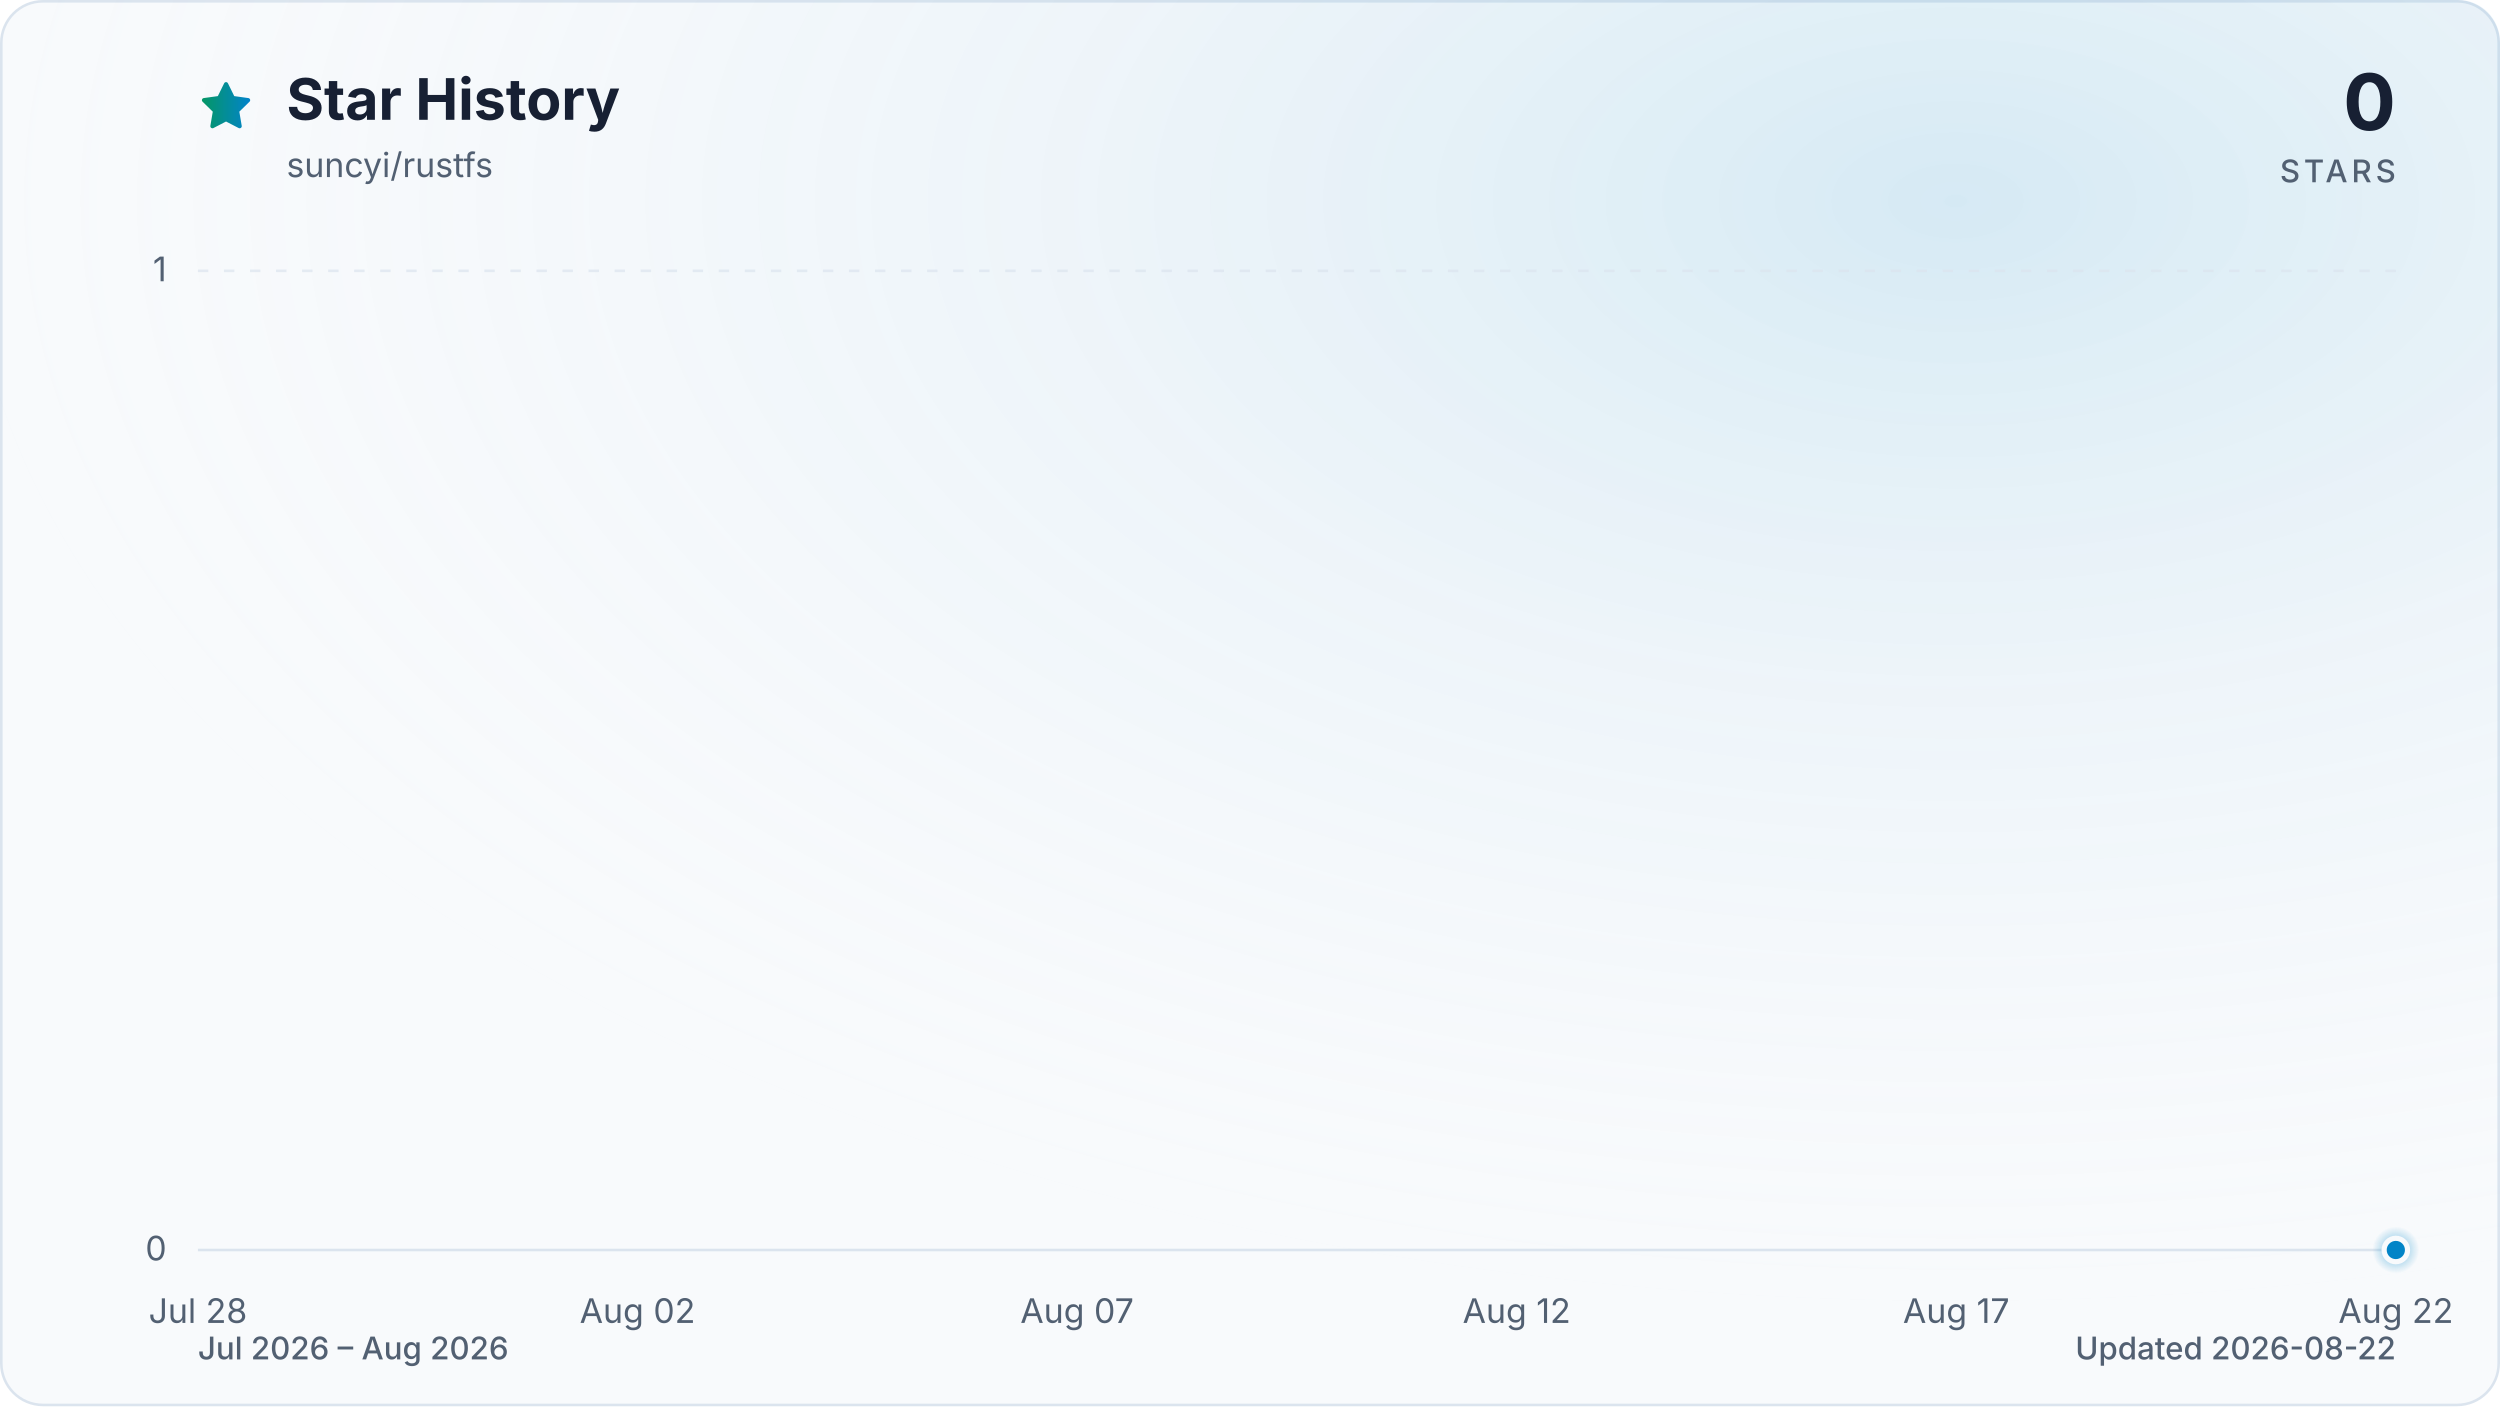
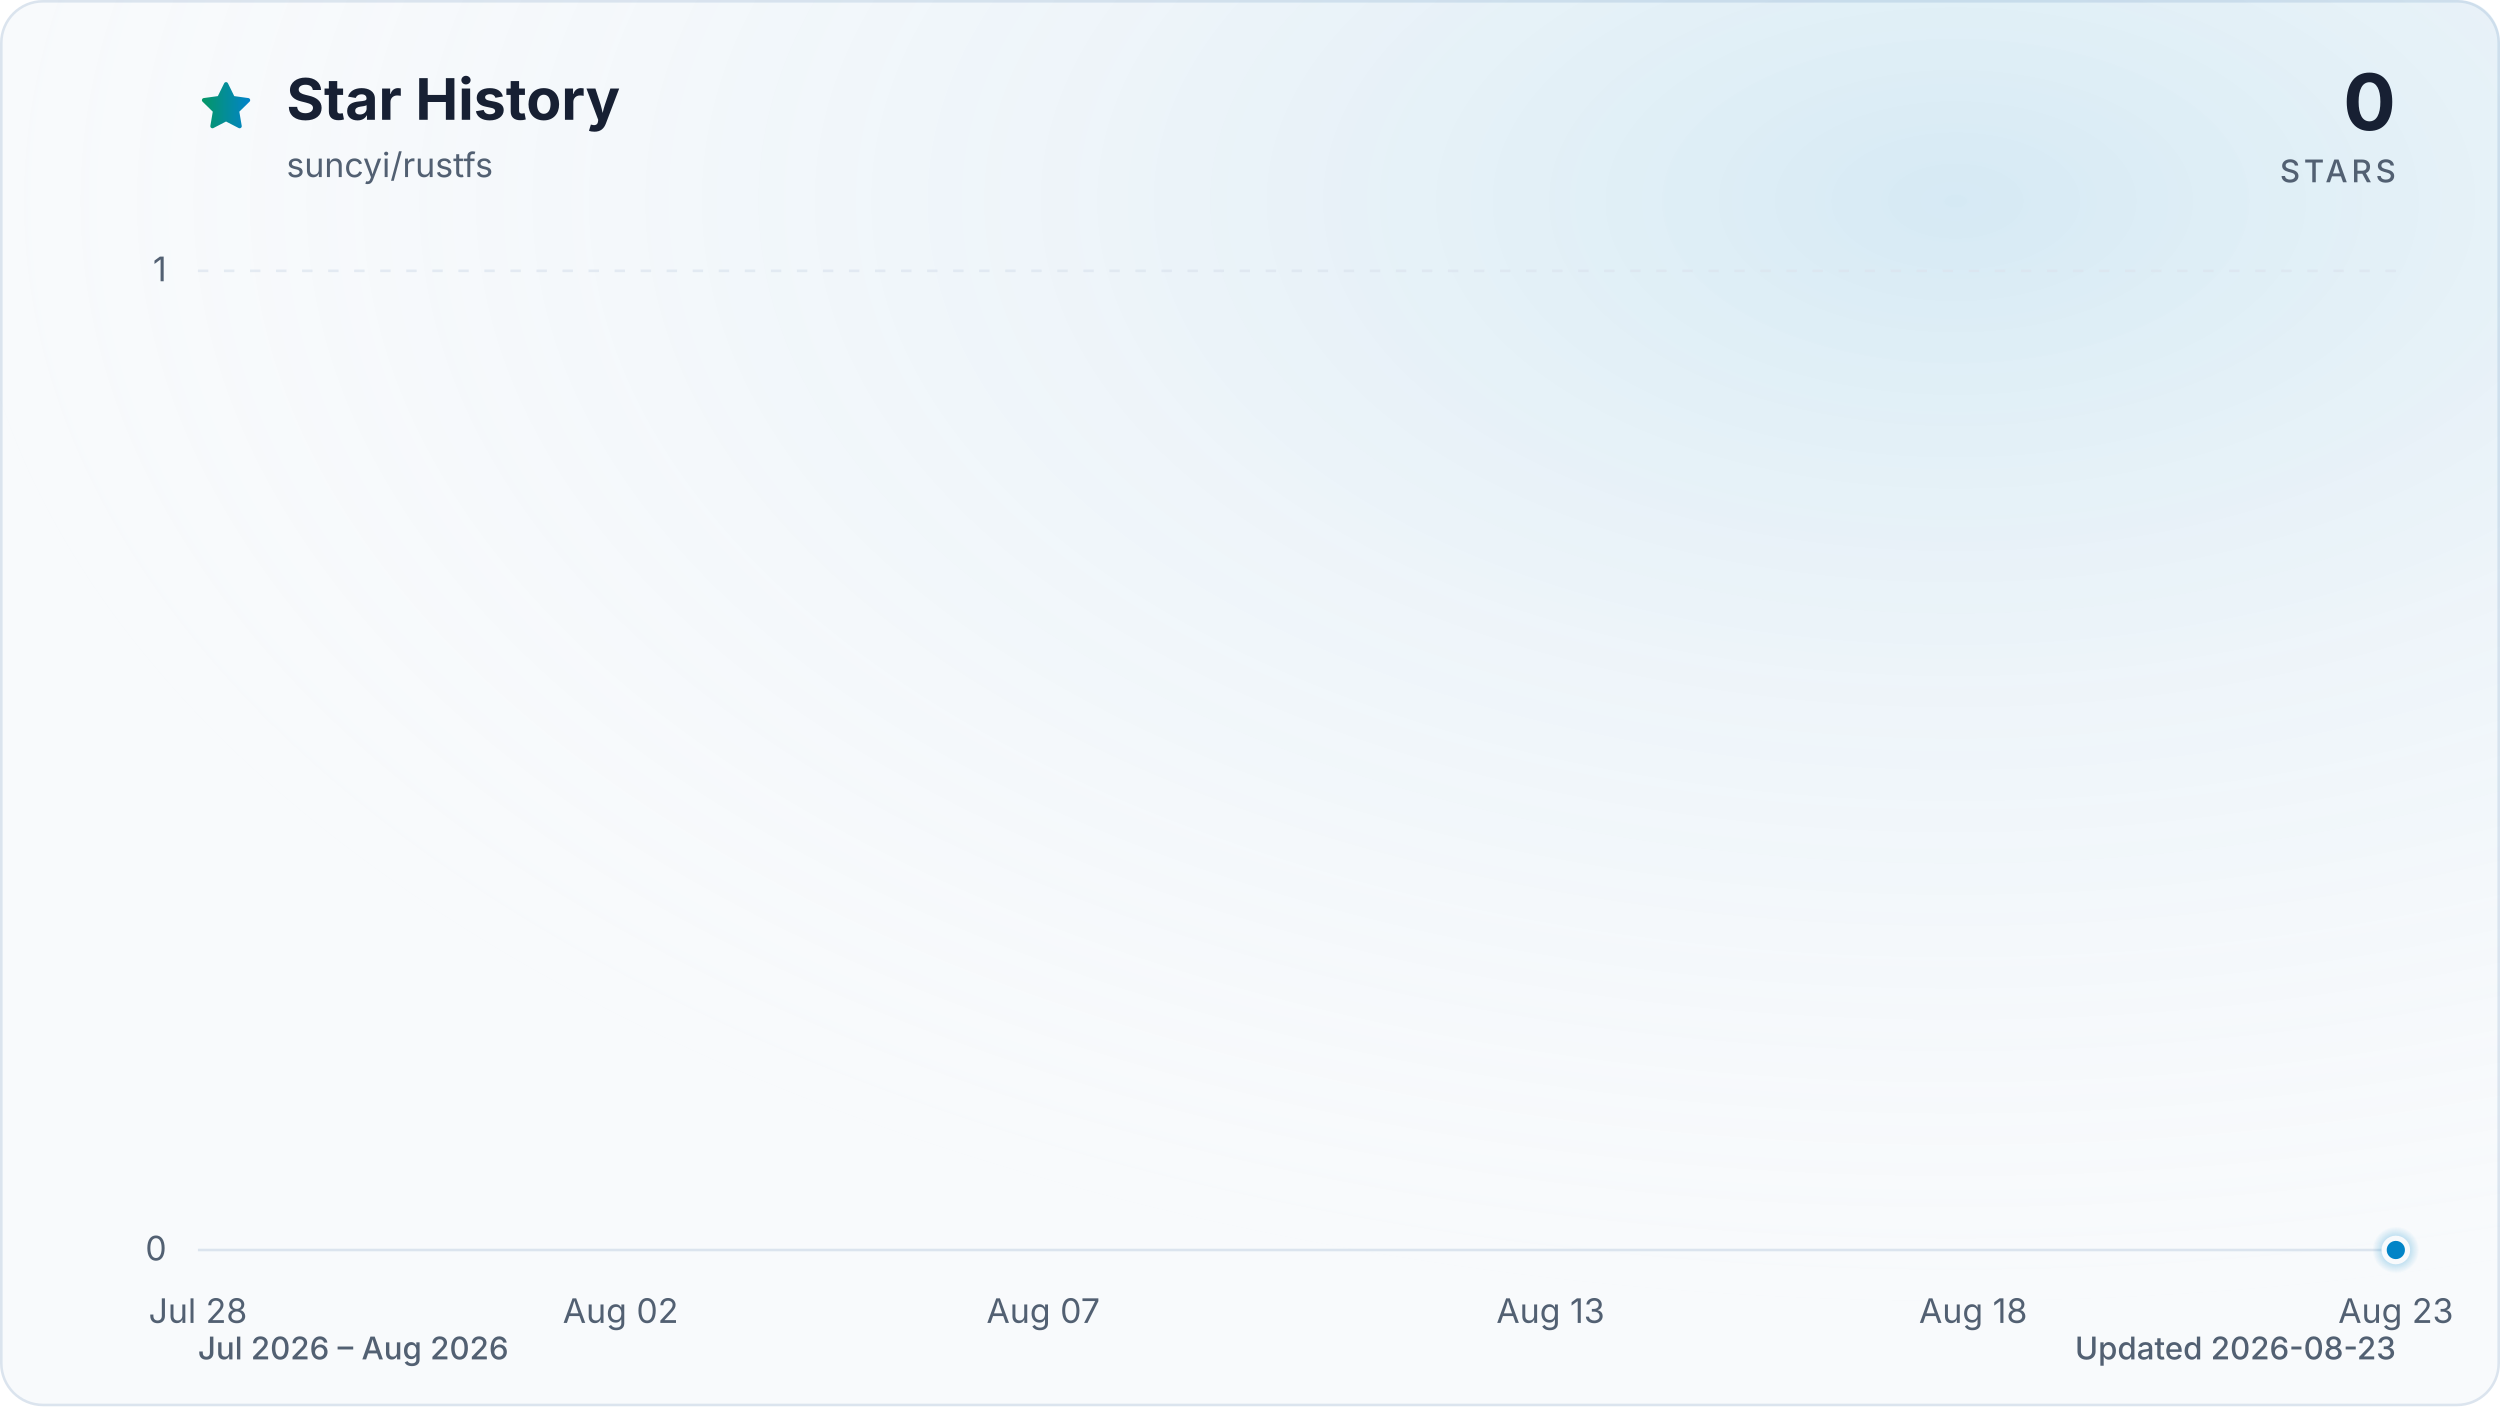
<svg xmlns="http://www.w3.org/2000/svg" viewBox="0 0 960 540" role="img" aria-labelledby="title description" data-style="gradient" data-variant="glow" data-animated="true">
  <defs>
    <linearGradient id="trend" x1="0" y1="0" x2="1" y2="0">
      <stop offset="0%" stop-color="#059669" />
      <stop offset="100%" stop-color="#0284c7" />
    </linearGradient>
    <linearGradient id="area" x1="0" y1="0" x2="0" y2="1">
      <stop offset="0%" stop-color="#059669" stop-opacity="0.30" />
      <stop offset="55%" stop-color="#0284c7" stop-opacity="0.10" />
      <stop offset="100%" stop-color="#0284c7" stop-opacity="0.01" />
    </linearGradient>
    <radialGradient id="marker-halo" cx="50%" cy="50%" r="50%">
      <stop offset="0%" stop-color="#0284c7" stop-opacity="0.55" />
      <stop offset="100%" stop-color="#0284c7" stop-opacity="0" />
    </radialGradient>
    <radialGradient id="surface-glow" cx="78%" cy="14%" r="80%">
      <stop offset="0%" stop-color="#0284c7" stop-opacity="0.14" />
      <stop offset="100%" stop-color="#f8fafc" stop-opacity="0" />
    </radialGradient>
    <filter id="trend-glow" x="-20%" y="-20%" width="140%" height="140%">
      <feGaussianBlur stdDeviation="7" />
    </filter>
  </defs>
  <style>
.trend-enter{transform-box:fill-box;transform-origin:center;animation:trend-enter 520ms cubic-bezier(0.16,1,0.3,1)}
.marker-enter{transform-box:fill-box;transform-origin:center;animation:marker-enter 320ms cubic-bezier(0.16,1,0.3,1) 200ms both}
.marker-pulse{transform-box:fill-box;transform-origin:center;animation:marker-pulse 2.6s ease-out infinite}
@keyframes trend-enter{from{opacity:.35;transform:translateY(10px)}to{opacity:1;transform:translateY(0)}}
@keyframes marker-enter{from{opacity:0;transform:scale(.4)}to{opacity:1;transform:scale(1)}}
@keyframes marker-pulse{0%{opacity:.5;transform:scale(.7)}70%,100%{opacity:0;transform:scale(2.1)}}
@media (prefers-reduced-motion:reduce){.trend-enter,.marker-enter,.marker-pulse{animation:none!important}}
@media (prefers-reduced-motion:reduce){.marker-pulse{opacity:0}}
</style>
  <rect x="0.5" y="0.5" width="959" height="539" fill="#f8fafc" stroke="#dbe4ee" stroke-width="1" rx="16" />
  <rect width="960" height="540" fill="url(#surface-glow)" rx="16" />
  <path d="M12 2.6l2.9 5.9 6.5.9-4.7 4.6 1.1 6.5-5.8-3-5.8 3 1.1-6.5-4.7-4.6 6.5-.9L12 2.6Z" transform="translate(76 30) scale(.9)" fill="url(#trend)" stroke="url(#trend)" stroke-width="1.8" stroke-linejoin="round" aria-hidden="true" />
  <text x="110" y="46" fill="#172033" font-family="ui-sans-serif, system-ui, -apple-system, BlinkMacSystemFont, 'Segoe UI', sans-serif" font-size="22" font-weight="700">Star History</text>
  <text x="110" y="68" fill="#526072" font-family="ui-sans-serif, system-ui, -apple-system, BlinkMacSystemFont, 'Segoe UI', sans-serif" font-size="13">suncyi/rustfs</text>
  <text x="920" y="50" fill="#172033" font-family="ui-sans-serif, system-ui, -apple-system, BlinkMacSystemFont, 'Segoe UI', sans-serif" font-size="30" font-weight="700" text-anchor="end">0</text>
  <text x="920" y="70" fill="#526072" font-family="ui-sans-serif, system-ui, -apple-system, BlinkMacSystemFont, 'Segoe UI', sans-serif" font-size="12" font-weight="500" letter-spacing="1.5" text-anchor="end">STARS</text>
  <line x1="76" y1="480.0" x2="920" y2="480.0" stroke="#dbe4ee" stroke-width="1" stroke-dasharray="0" opacity="1" />
  <text x="64" y="484.0" fill="#526072" font-family="ui-sans-serif, system-ui, -apple-system, BlinkMacSystemFont, 'Segoe UI', sans-serif" font-size="13" text-anchor="end">0</text>
  <line x1="76" y1="104.0" x2="920" y2="104.0" stroke="#dbe4ee" stroke-width="1" stroke-dasharray="4 6" opacity="0.7" />
  <text x="64" y="108.0" fill="#526072" font-family="ui-sans-serif, system-ui, -apple-system, BlinkMacSystemFont, 'Segoe UI', sans-serif" font-size="13" text-anchor="end">1</text>
  <text x="76.0" y="508" fill="#526072" font-family="ui-sans-serif, system-ui, -apple-system, BlinkMacSystemFont, 'Segoe UI', sans-serif" font-size="13" text-anchor="middle">Jul 28</text>
-   <text x="244.8" y="508" fill="#526072" font-family="ui-sans-serif, system-ui, -apple-system, BlinkMacSystemFont, 'Segoe UI', sans-serif" font-size="13" text-anchor="middle">Aug 02</text>
-   <text x="413.6" y="508" fill="#526072" font-family="ui-sans-serif, system-ui, -apple-system, BlinkMacSystemFont, 'Segoe UI', sans-serif" font-size="13" text-anchor="middle">Aug 07</text>
-   <text x="582.4" y="508" fill="#526072" font-family="ui-sans-serif, system-ui, -apple-system, BlinkMacSystemFont, 'Segoe UI', sans-serif" font-size="13" text-anchor="middle">Aug 12</text>
-   <text x="751.2" y="508" fill="#526072" font-family="ui-sans-serif, system-ui, -apple-system, BlinkMacSystemFont, 'Segoe UI', sans-serif" font-size="13" text-anchor="middle">Aug 17</text>
-   <text x="920.0" y="508" fill="#526072" font-family="ui-sans-serif, system-ui, -apple-system, BlinkMacSystemFont, 'Segoe UI', sans-serif" font-size="13" text-anchor="middle">Aug 22</text>
+   <text x="238.3" y="508" fill="#526072" font-family="ui-sans-serif, system-ui, -apple-system, BlinkMacSystemFont, 'Segoe UI', sans-serif" font-size="13" text-anchor="middle">Aug 02</text>
+   <text x="400.6" y="508" fill="#526072" font-family="ui-sans-serif, system-ui, -apple-system, BlinkMacSystemFont, 'Segoe UI', sans-serif" font-size="13" text-anchor="middle">Aug 07</text>
+   <text x="595.4" y="508" fill="#526072" font-family="ui-sans-serif, system-ui, -apple-system, BlinkMacSystemFont, 'Segoe UI', sans-serif" font-size="13" text-anchor="middle">Aug 13</text>
+   <text x="757.7" y="508" fill="#526072" font-family="ui-sans-serif, system-ui, -apple-system, BlinkMacSystemFont, 'Segoe UI', sans-serif" font-size="13" text-anchor="middle">Aug 18</text>
+   <text x="920.0" y="508" fill="#526072" font-family="ui-sans-serif, system-ui, -apple-system, BlinkMacSystemFont, 'Segoe UI', sans-serif" font-size="13" text-anchor="middle">Aug 23</text>
  <g class="trend-enter">
-     <path d="M 76.0 480.0 C 87.3 480.0, 98.5 480.0, 109.8 480.0 C 121.0 480.0, 132.3 480.0, 143.5 480.0 C 154.8 480.0, 166.0 480.0, 177.3 480.0 C 188.5 480.0, 199.8 480.0, 211.0 480.0 C 222.3 480.0, 233.5 480.0, 244.8 480.0 C 256.1 480.0, 267.3 480.0, 278.6 480.0 C 289.8 480.0, 301.1 480.0, 312.3 480.0 C 323.6 480.0, 334.8 480.0, 346.1 480.0 C 357.3 480.0, 368.6 480.0, 379.8 480.0 C 391.1 480.0, 402.3 480.0, 413.6 480.0 C 424.9 480.0, 436.1 480.0, 447.4 480.0 C 458.6 480.0, 469.9 480.0, 481.1 480.0 C 492.4 480.0, 503.6 480.0, 514.9 480.0 C 526.1 480.0, 537.4 480.0, 548.6 480.0 C 559.9 480.0, 571.1 480.0, 582.4 480.0 C 593.7 480.0, 604.9 480.0, 616.2 480.0 C 627.4 480.0, 638.7 480.0, 649.9 480.0 C 661.2 480.0, 672.4 480.0, 683.7 480.0 C 694.9 480.0, 706.2 480.0, 717.4 480.0 C 728.7 480.0, 739.9 480.0, 751.2 480.0 C 762.5 480.0, 773.7 480.0, 785.0 480.0 C 796.2 480.0, 807.5 480.0, 818.7 480.0 C 830.0 480.0, 841.2 480.0, 852.5 480.0 C 863.7 480.0, 875.0 480.0, 886.2 480.0 C 897.5 480.0, 908.7 480.0, 920.0 480.0 L 920.0 480.0 L 76.0 480.0 Z" fill="url(#area)" />
-     <path d="M 76.0 480.0 C 87.3 480.0, 98.5 480.0, 109.8 480.0 C 121.0 480.0, 132.3 480.0, 143.5 480.0 C 154.8 480.0, 166.0 480.0, 177.3 480.0 C 188.5 480.0, 199.8 480.0, 211.0 480.0 C 222.3 480.0, 233.5 480.0, 244.8 480.0 C 256.1 480.0, 267.3 480.0, 278.6 480.0 C 289.8 480.0, 301.1 480.0, 312.3 480.0 C 323.6 480.0, 334.8 480.0, 346.1 480.0 C 357.3 480.0, 368.6 480.0, 379.8 480.0 C 391.1 480.0, 402.3 480.0, 413.6 480.0 C 424.9 480.0, 436.1 480.0, 447.4 480.0 C 458.6 480.0, 469.9 480.0, 481.1 480.0 C 492.4 480.0, 503.6 480.0, 514.9 480.0 C 526.1 480.0, 537.4 480.0, 548.6 480.0 C 559.9 480.0, 571.1 480.0, 582.4 480.0 C 593.7 480.0, 604.9 480.0, 616.2 480.0 C 627.4 480.0, 638.7 480.0, 649.9 480.0 C 661.2 480.0, 672.4 480.0, 683.7 480.0 C 694.9 480.0, 706.2 480.0, 717.4 480.0 C 728.7 480.0, 739.9 480.0, 751.2 480.0 C 762.5 480.0, 773.7 480.0, 785.0 480.0 C 796.2 480.0, 807.5 480.0, 818.7 480.0 C 830.0 480.0, 841.2 480.0, 852.5 480.0 C 863.7 480.0, 875.0 480.0, 886.2 480.0 C 897.5 480.0, 908.7 480.0, 920.0 480.0" fill="none" stroke="url(#trend)" stroke-width="12" stroke-linecap="round" stroke-linejoin="round" opacity="0.16" filter="url(#trend-glow)" />
-     <path d="M 76.0 480.0 C 87.3 480.0, 98.5 480.0, 109.8 480.0 C 121.0 480.0, 132.3 480.0, 143.5 480.0 C 154.8 480.0, 166.0 480.0, 177.3 480.0 C 188.5 480.0, 199.8 480.0, 211.0 480.0 C 222.3 480.0, 233.5 480.0, 244.8 480.0 C 256.1 480.0, 267.3 480.0, 278.6 480.0 C 289.8 480.0, 301.1 480.0, 312.3 480.0 C 323.6 480.0, 334.8 480.0, 346.1 480.0 C 357.3 480.0, 368.6 480.0, 379.8 480.0 C 391.1 480.0, 402.3 480.0, 413.6 480.0 C 424.9 480.0, 436.1 480.0, 447.4 480.0 C 458.6 480.0, 469.9 480.0, 481.1 480.0 C 492.4 480.0, 503.6 480.0, 514.9 480.0 C 526.1 480.0, 537.4 480.0, 548.6 480.0 C 559.9 480.0, 571.1 480.0, 582.4 480.0 C 593.7 480.0, 604.9 480.0, 616.2 480.0 C 627.4 480.0, 638.7 480.0, 649.9 480.0 C 661.2 480.0, 672.4 480.0, 683.7 480.0 C 694.9 480.0, 706.2 480.0, 717.4 480.0 C 728.7 480.0, 739.9 480.0, 751.2 480.0 C 762.5 480.0, 773.7 480.0, 785.0 480.0 C 796.2 480.0, 807.5 480.0, 818.7 480.0 C 830.0 480.0, 841.2 480.0, 852.5 480.0 C 863.7 480.0, 875.0 480.0, 886.2 480.0 C 897.5 480.0, 908.7 480.0, 920.0 480.0" fill="none" stroke="url(#trend)" stroke-width="3" stroke-linecap="round" stroke-linejoin="round" />
+     <path d="M 76.0 480.0 C 86.8 480.0, 97.6 480.0, 108.5 480.0 C 119.3 480.0, 130.1 480.0, 140.9 480.0 C 151.7 480.0, 162.6 480.0, 173.4 480.0 C 184.2 480.0, 195.0 480.0, 205.8 480.0 C 216.7 480.0, 227.5 480.0, 238.3 480.0 C 249.1 480.0, 259.9 480.0, 270.8 480.0 C 281.6 480.0, 292.4 480.0, 303.2 480.0 C 314.1 480.0, 324.9 480.0, 335.7 480.0 C 346.5 480.0, 357.3 480.0, 368.2 480.0 C 379.0 480.0, 389.8 480.0, 400.6 480.0 C 411.4 480.0, 422.3 480.0, 433.1 480.0 C 443.9 480.0, 454.7 480.0, 465.5 480.0 C 476.4 480.0, 487.2 480.0, 498.0 480.0 C 508.8 480.0, 519.6 480.0, 530.5 480.0 C 541.3 480.0, 552.1 480.0, 562.9 480.0 C 573.7 480.0, 584.6 480.0, 595.4 480.0 C 606.2 480.0, 617.0 480.0, 627.8 480.0 C 638.7 480.0, 649.5 480.0, 660.3 480.0 C 671.1 480.0, 681.9 480.0, 692.8 480.0 C 703.6 480.0, 714.4 480.0, 725.2 480.0 C 736.1 480.0, 746.9 480.0, 757.7 480.0 C 768.5 480.0, 779.3 480.0, 790.2 480.0 C 801.0 480.0, 811.8 480.0, 822.6 480.0 C 833.4 480.0, 844.3 480.0, 855.1 480.0 C 865.9 480.0, 876.7 480.0, 887.5 480.0 C 898.4 480.0, 909.2 480.0, 920.0 480.0 L 920.0 480.0 L 76.0 480.0 Z" fill="url(#area)" />
+     <path d="M 76.0 480.0 C 86.8 480.0, 97.6 480.0, 108.5 480.0 C 119.3 480.0, 130.1 480.0, 140.9 480.0 C 151.7 480.0, 162.6 480.0, 173.4 480.0 C 184.2 480.0, 195.0 480.0, 205.8 480.0 C 216.7 480.0, 227.5 480.0, 238.3 480.0 C 249.1 480.0, 259.9 480.0, 270.8 480.0 C 281.6 480.0, 292.4 480.0, 303.2 480.0 C 314.1 480.0, 324.9 480.0, 335.7 480.0 C 346.5 480.0, 357.3 480.0, 368.2 480.0 C 379.0 480.0, 389.8 480.0, 400.6 480.0 C 411.4 480.0, 422.3 480.0, 433.1 480.0 C 443.9 480.0, 454.7 480.0, 465.5 480.0 C 476.4 480.0, 487.2 480.0, 498.0 480.0 C 508.8 480.0, 519.6 480.0, 530.5 480.0 C 541.3 480.0, 552.1 480.0, 562.9 480.0 C 573.7 480.0, 584.6 480.0, 595.4 480.0 C 606.2 480.0, 617.0 480.0, 627.8 480.0 C 638.7 480.0, 649.5 480.0, 660.3 480.0 C 671.1 480.0, 681.9 480.0, 692.8 480.0 C 703.6 480.0, 714.4 480.0, 725.2 480.0 C 736.1 480.0, 746.9 480.0, 757.7 480.0 C 768.5 480.0, 779.3 480.0, 790.2 480.0 C 801.0 480.0, 811.8 480.0, 822.6 480.0 C 833.4 480.0, 844.3 480.0, 855.1 480.0 C 865.9 480.0, 876.7 480.0, 887.5 480.0 C 898.4 480.0, 909.2 480.0, 920.0 480.0" fill="none" stroke="url(#trend)" stroke-width="12" stroke-linecap="round" stroke-linejoin="round" opacity="0.16" filter="url(#trend-glow)" />
+     <path d="M 76.0 480.0 C 86.8 480.0, 97.6 480.0, 108.5 480.0 C 119.3 480.0, 130.1 480.0, 140.9 480.0 C 151.7 480.0, 162.6 480.0, 173.4 480.0 C 184.2 480.0, 195.0 480.0, 205.8 480.0 C 216.7 480.0, 227.5 480.0, 238.3 480.0 C 249.1 480.0, 259.9 480.0, 270.8 480.0 C 281.6 480.0, 292.4 480.0, 303.2 480.0 C 314.1 480.0, 324.9 480.0, 335.7 480.0 C 346.5 480.0, 357.3 480.0, 368.2 480.0 C 379.0 480.0, 389.8 480.0, 400.6 480.0 C 411.4 480.0, 422.3 480.0, 433.1 480.0 C 443.9 480.0, 454.7 480.0, 465.5 480.0 C 476.4 480.0, 487.2 480.0, 498.0 480.0 C 508.8 480.0, 519.6 480.0, 530.5 480.0 C 541.3 480.0, 552.1 480.0, 562.9 480.0 C 573.7 480.0, 584.6 480.0, 595.4 480.0 C 606.2 480.0, 617.0 480.0, 627.8 480.0 C 638.7 480.0, 649.5 480.0, 660.3 480.0 C 671.1 480.0, 681.9 480.0, 692.8 480.0 C 703.6 480.0, 714.4 480.0, 725.2 480.0 C 736.1 480.0, 746.9 480.0, 757.7 480.0 C 768.5 480.0, 779.3 480.0, 790.2 480.0 C 801.0 480.0, 811.8 480.0, 822.6 480.0 C 833.4 480.0, 844.3 480.0, 855.1 480.0 C 865.9 480.0, 876.7 480.0, 887.5 480.0 C 898.4 480.0, 909.2 480.0, 920.0 480.0" fill="none" stroke="url(#trend)" stroke-width="3" stroke-linecap="round" stroke-linejoin="round" />
  </g>
  <g class="marker-enter">
    <circle class="marker-pulse" cx="920.0" cy="480.0" r="9" fill="url(#marker-halo)" />
    <circle cx="920.0" cy="480.0" r="4.5" fill="#0284c7" stroke="#f8fafc" stroke-width="2" />
  </g>
  <text x="76" y="522" fill="#526072" font-family="ui-sans-serif, system-ui, -apple-system, BlinkMacSystemFont, 'Segoe UI', sans-serif" font-size="12" font-weight="500">Jul 2026 – Aug 2026</text>
-   <text x="920" y="522" fill="#526072" font-family="ui-sans-serif, system-ui, -apple-system, BlinkMacSystemFont, 'Segoe UI', sans-serif" font-size="12" font-weight="500" text-anchor="end">Updated 2026-08-22</text>
+   <text x="920" y="522" fill="#526072" font-family="ui-sans-serif, system-ui, -apple-system, BlinkMacSystemFont, 'Segoe UI', sans-serif" font-size="12" font-weight="500" text-anchor="end">Updated 2026-08-23</text>
</svg>
